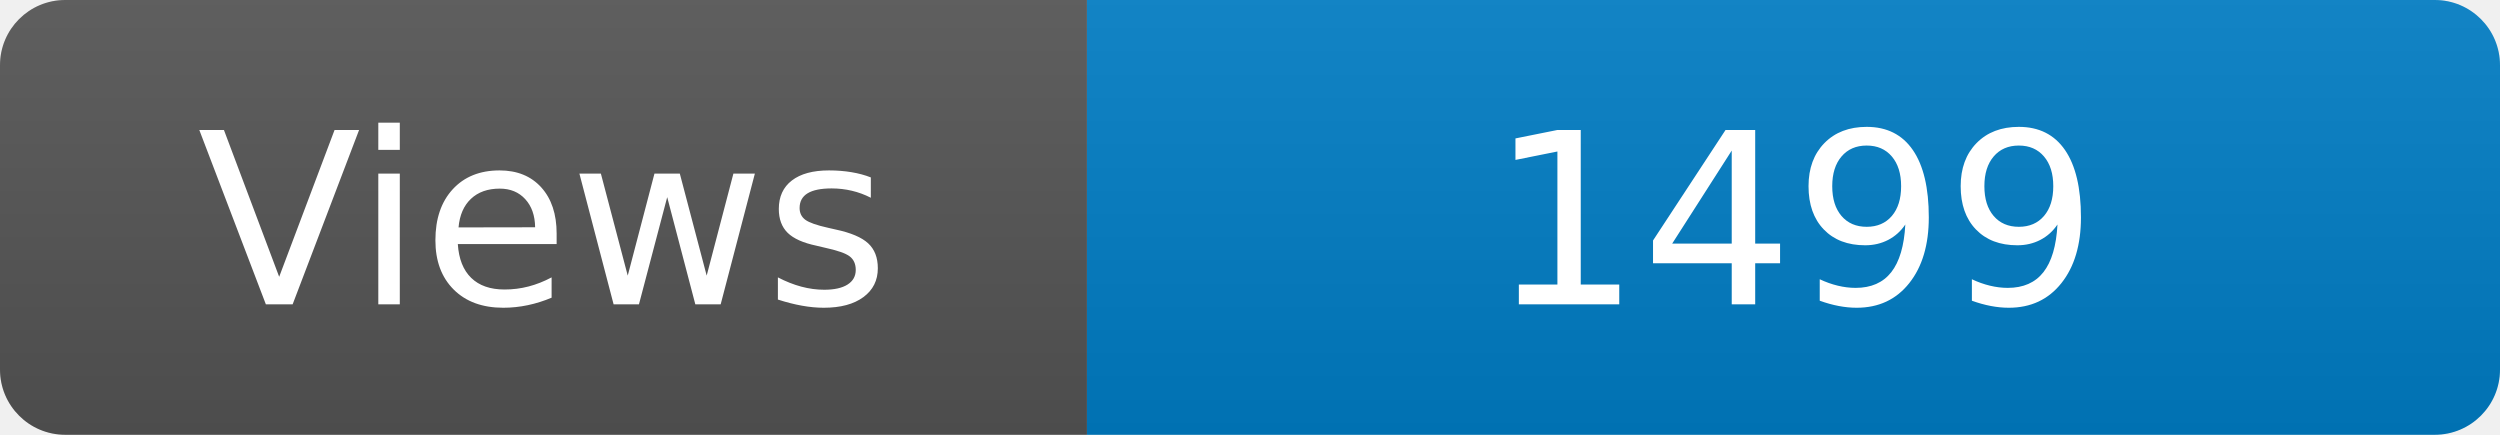
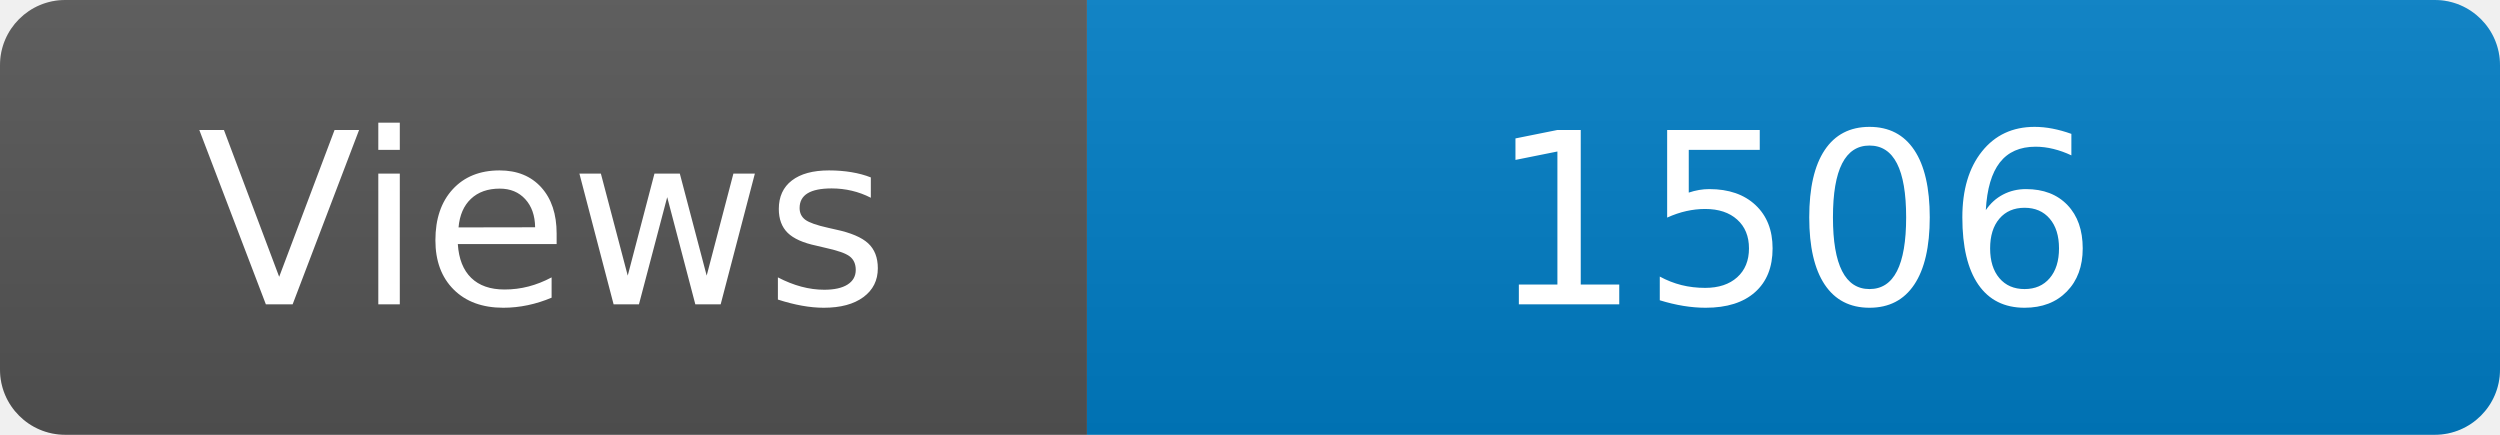
<svg xmlns="http://www.w3.org/2000/svg" width="115" height="20" role="img" aria-label="Maintained?: yes">
  <linearGradient id="s" x2="0" y2="100%">
    <stop offset="0" stop-color="#bbb" stop-opacity=".1" />
    <stop offset="1" stop-opacity=".1" />
  </linearGradient>
  <clipPath id="r">
    <rect width="115" height="20" rx="3" fill="#fff" />
  </clipPath>
  <g clip-path="url(#r)">
    <rect width="50" height="20" fill="#555" />
    <rect x="50" width="160" height="20" fill="#007ec6" />
    <rect width="115" height="20" fill="url(#s)" />
  </g>
  <g fill="#fff" text-anchor="middle" font-family="Verdana,Geneva,DejaVu Sans,sans-serif" font-size="110">
    <text x="250" y="140" transform="scale(.1)" fill="#fff">Views</text>
-     <text x="825" y="140" transform="scale(.1)" fill="#fff">1499</text>
+     <text x="825" y="140" transform="scale(.1)" fill="#fff">1506</text>
  </g>
</svg>
